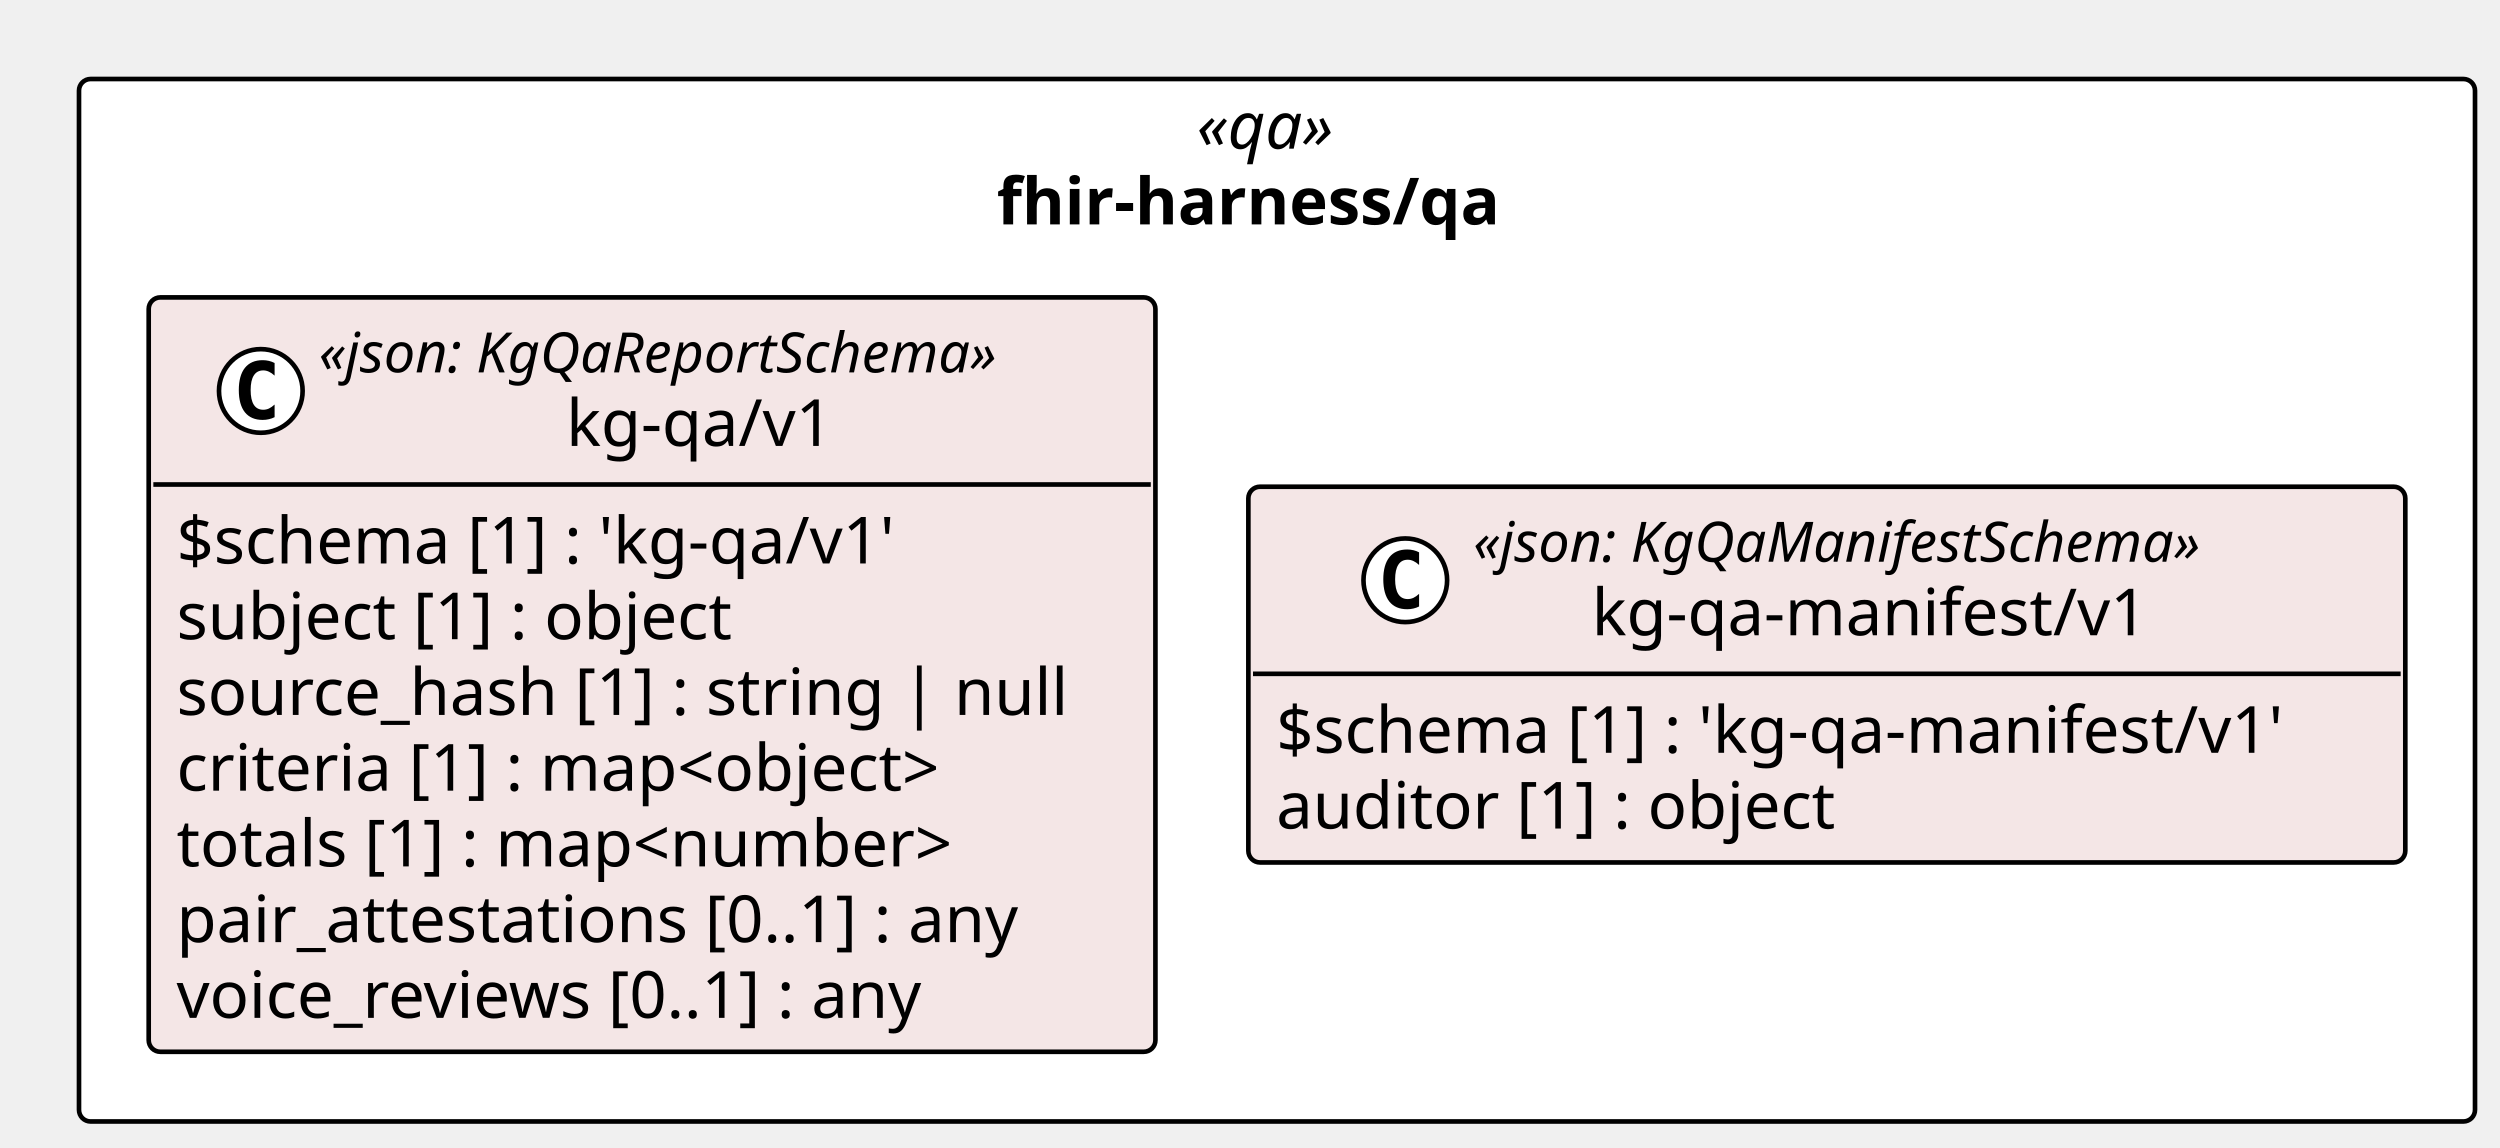
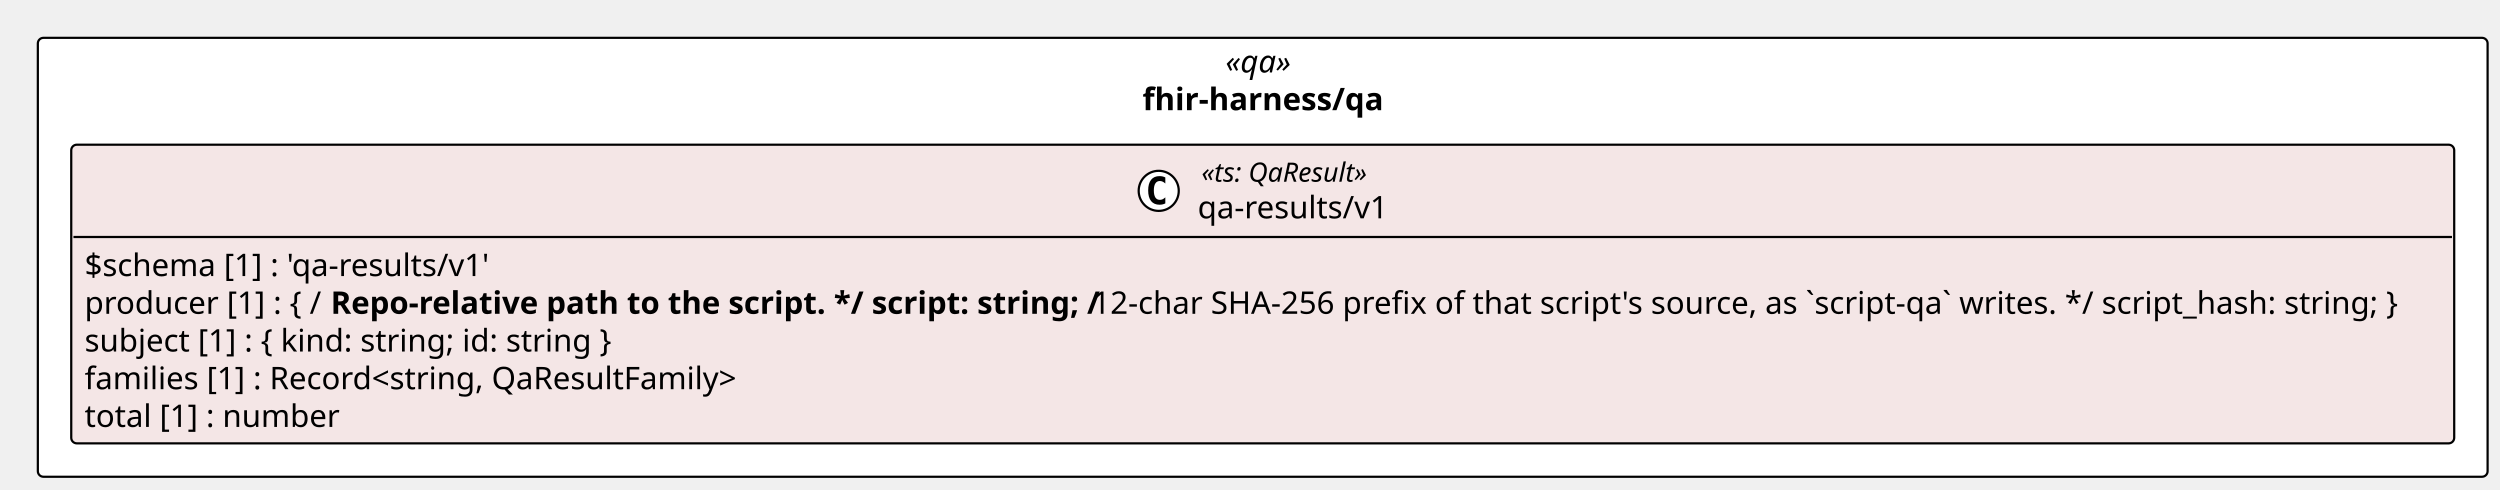
- <svg xmlns="http://www.w3.org/2000/svg" contentStyleType="text/css" height="247px" preserveAspectRatio="none" style="width:538px;height:247px;background:#FFFFFF;" version="1.1" viewBox="0 0 538 247" width="538px" zoomAndPan="magnify">
+ <svg xmlns="http://www.w3.org/2000/svg" contentStyleType="text/css" height="220px" preserveAspectRatio="none" style="width:1123px;height:220px;background:#FFFFFF;" version="1.1" viewBox="0 0 1123 220" width="1123px" zoomAndPan="magnify">
  <defs />
  <g>
-     <rect fill="#FFFFFF" height="224.344" rx="2.5" ry="2.5" style="stroke:#000000;stroke-width:1.0;" width="515.622" x="17" y="17" />
-     <text fill="#000000" font-family="Verdana" font-size="14" font-style="italic" lengthAdjust="spacing" textLength="34.597" x="257.513" y="31.995">«qa»</text>
-     <text fill="#000000" font-family="Verdana" font-size="14" font-weight="bold" lengthAdjust="spacing" textLength="120.6" x="214.511" y="48.292">fhir-harness/qa</text>
-     <g id="elem_fhir_harness_qa_kg_qa_v1_kg_qa_v1">
-       <rect codeLine="11" fill="#F4E6E6" height="162.344" id="fhir_harness_qa_kg_qa_v1_kg_qa_v1" rx="2.5" ry="2.5" style="stroke:#000000;stroke-width:1.0;" width="216.648" x="32" y="64" />
-       <ellipse cx="56.126" cy="84.133" fill="#FFFFFF" rx="9" ry="9" style="stroke:#000000;stroke-width:1.0;" />
-       <path d="M59.094,89.773 Q58.516,90.07 57.876,90.211 Q57.235,90.367 56.532,90.367 Q54.032,90.367 52.704,88.727 Q51.391,87.07 51.391,83.945 Q51.391,80.82 52.704,79.164 Q54.032,77.508 56.532,77.508 Q57.235,77.508 57.876,77.664 Q58.532,77.82 59.094,78.117 L59.094,80.836 Q58.469,80.258 57.876,79.992 Q57.282,79.711 56.657,79.711 Q55.313,79.711 54.626,80.789 Q53.938,81.852 53.938,83.945 Q53.938,86.039 54.626,87.117 Q55.313,88.18 56.657,88.18 Q57.282,88.18 57.876,87.914 Q58.469,87.633 59.094,87.055 L59.094,89.773 Z " fill="#000000" />
-       <text fill="#000000" font-family="Verdana" font-size="12" font-style="italic" lengthAdjust="spacing" textLength="167.924" x="68.598" y="80.139">«json: KgQaReportSchema»</text>
-       <text fill="#000000" font-family="Verdana" font-size="14" lengthAdjust="spacing" textLength="61.421" x="121.85" y="95.964">kg-qa/v1</text>
-       <line style="stroke:#000000;stroke-width:1.0;" x1="33" x2="247.648" y1="104.266" y2="104.266" />
-       <text fill="#000000" font-family="Verdana" font-size="14" lengthAdjust="spacing" textLength="170.618" x="38" y="121.261">$schema [1] : 'kg-qa/v1'</text>
-       <text fill="#000000" font-family="Verdana" font-size="14" lengthAdjust="spacing" textLength="131.783" x="38" y="137.558">subject [1] : object</text>
-       <text fill="#000000" font-family="Verdana" font-size="14" lengthAdjust="spacing" textLength="204.648" x="38" y="153.855">source_hash [1] : string | null</text>
-       <text fill="#000000" font-family="Verdana" font-size="14" lengthAdjust="spacing" textLength="185.274" x="38" y="170.151">criteria [1] : map&lt;object&gt;</text>
-       <text fill="#000000" font-family="Verdana" font-size="14" lengthAdjust="spacing" textLength="186.409" x="38" y="186.448">totals [1] : map&lt;number&gt;</text>
-       <text fill="#000000" font-family="Verdana" font-size="14" lengthAdjust="spacing" textLength="199.199" x="38" y="202.745">pair_attestations [0..1] : any</text>
-       <text fill="#000000" font-family="Verdana" font-size="14" lengthAdjust="spacing" textLength="179.395" x="38" y="219.042">voice_reviews [0..1] : any</text>
-     </g>
-     <g id="elem_fhir_harness_qa_kg_qa_manifest_v1_kg_qa_manifest_v1">
-       <rect codeLine="20" fill="#F4E6E6" height="80.859" id="fhir_harness_qa_kg_qa_manifest_v1_kg_qa_manifest_v1" rx="2.5" ry="2.5" style="stroke:#000000;stroke-width:1.0;" width="248.975" x="268.647" y="104.742" />
-       <ellipse cx="302.419" cy="124.875" fill="#FFFFFF" rx="9" ry="9" style="stroke:#000000;stroke-width:1.0;" />
-       <path d="M305.387,130.516 Q304.809,130.812 304.169,130.953 Q303.528,131.109 302.825,131.109 Q300.325,131.109 298.997,129.469 Q297.684,127.812 297.684,124.688 Q297.684,121.562 298.997,119.906 Q300.325,118.25 302.825,118.25 Q303.528,118.25 304.169,118.406 Q304.825,118.562 305.387,118.859 L305.387,121.578 Q304.762,121 304.169,120.734 Q303.575,120.453 302.95,120.453 Q301.606,120.453 300.919,121.531 Q300.231,122.594 300.231,124.688 Q300.231,126.781 300.919,127.859 Q301.606,128.922 302.95,128.922 Q303.575,128.922 304.169,128.656 Q304.762,128.375 305.387,127.797 L305.387,130.516 Z " fill="#000000" />
-       <text fill="#000000" font-family="Verdana" font-size="12" font-style="italic" lengthAdjust="spacing" textLength="178.816" x="317.034" y="120.881">«json: KgQaManifestSchema»</text>
-       <text fill="#000000" font-family="Verdana" font-size="14" lengthAdjust="spacing" textLength="127.777" x="342.554" y="136.706">kg-qa-manifest/v1</text>
-       <line style="stroke:#000000;stroke-width:1.0;" x1="269.647" x2="516.622" y1="145.008" y2="145.008" />
-       <text fill="#000000" font-family="Verdana" font-size="14" lengthAdjust="spacing" textLength="236.975" x="274.647" y="162.003">$schema [1] : 'kg-qa-manifest/v1'</text>
-       <text fill="#000000" font-family="Verdana" font-size="14" lengthAdjust="spacing" textLength="131.079" x="274.647" y="178.3">auditor [1] : object</text>
+     <rect fill="#FFFFFF" height="197.156" rx="2.5" ry="2.5" style="stroke:#000000;stroke-width:1.0;" width="1100.429" x="17" y="17" />
+     <text fill="#000000" font-family="Verdana" font-size="14" font-style="italic" lengthAdjust="spacing" textLength="33.489" x="550.47" y="32.562">«qa»</text>
+     <text fill="#000000" font-family="Verdana" font-size="14" font-weight="bold" lengthAdjust="spacing" textLength="108.001" x="513.214" y="49.502">fhir-harness/qa</text>
+     <g id="elem_fhir_harness_qa_qa_results_v1">
+       <rect codeLine="11" fill="#F4E6E6" height="134.156" id="fhir_harness_qa_qa_results_v1" rx="2.5" ry="2.5" style="stroke:#000000;stroke-width:1.0;" width="1070.429" x="32" y="65" />
+       <ellipse cx="520.494" cy="85.73" fill="#FFFFFF" rx="9" ry="9" style="stroke:#000000;stroke-width:1.0;" />
+       <path d="M523.462,91.37 Q522.884,91.667 522.244,91.808 Q521.603,91.964 520.9,91.964 Q518.4,91.964 517.072,90.323 Q515.759,88.667 515.759,85.542 Q515.759,82.417 517.072,80.761 Q518.4,79.105 520.9,79.105 Q521.603,79.105 522.244,79.261 Q522.9,79.417 523.462,79.714 L523.462,82.433 Q522.837,81.855 522.244,81.589 Q521.65,81.308 521.025,81.308 Q519.681,81.308 518.994,82.386 Q518.306,83.448 518.306,85.542 Q518.306,87.636 518.994,88.714 Q519.681,89.776 521.025,89.776 Q521.65,89.776 522.244,89.511 Q522.837,89.23 523.462,88.651 L523.462,91.37 Z " fill="#000000" />
+       <text fill="#000000" font-family="Verdana" font-size="12" font-style="italic" lengthAdjust="spacing" textLength="82.529" x="539.7" y="81.625">«ts: QaResult»</text>
+       <text fill="#000000" font-family="Verdana" font-size="14" lengthAdjust="spacing" textLength="85.941" x="537.994" y="98.082">qa-results/v1</text>
+       <line style="stroke:#000000;stroke-width:1.0;" x1="33" x2="1101.429" y1="106.459" y2="106.459" />
+       <text fill="#000000" font-family="Verdana" font-size="14" lengthAdjust="spacing" textLength="187.024" x="38" y="124.022">$schema [1] : 'qa-results/v1'</text>
+       <text fill="#000000" font-family="Verdana" font-size="14" lengthAdjust="spacing" textLength="107.222" x="38" y="140.961">producer [1] : { /</text>
+       <text fill="#000000" font-family="Verdana" font-size="14" font-weight="bold" lengthAdjust="spacing" textLength="338.249" x="148.537" y="140.961">Repo-relative path to the script. */ script: string; /</text>
+       <text fill="#000000" font-family="Verdana" font-size="14" lengthAdjust="spacing" textLength="605.705" x="490.724" y="140.961">12-char SHA-256 prefix of that script's source, as `script-qa` writes. */ script_hash: string; }</text>
+       <text fill="#000000" font-family="Verdana" font-size="14" lengthAdjust="spacing" textLength="238.895" x="38" y="157.9">subject [1] : { kind: string; id: string }</text>
+       <text fill="#000000" font-family="Verdana" font-size="14" lengthAdjust="spacing" textLength="296.591" x="38" y="174.84">families [1] : Record&lt;string, QaResultFamily&gt;</text>
+       <text fill="#000000" font-family="Verdana" font-size="14" lengthAdjust="spacing" textLength="111.378" x="38" y="191.779">total [1] : number</text>
    </g>
  </g>
</svg>
